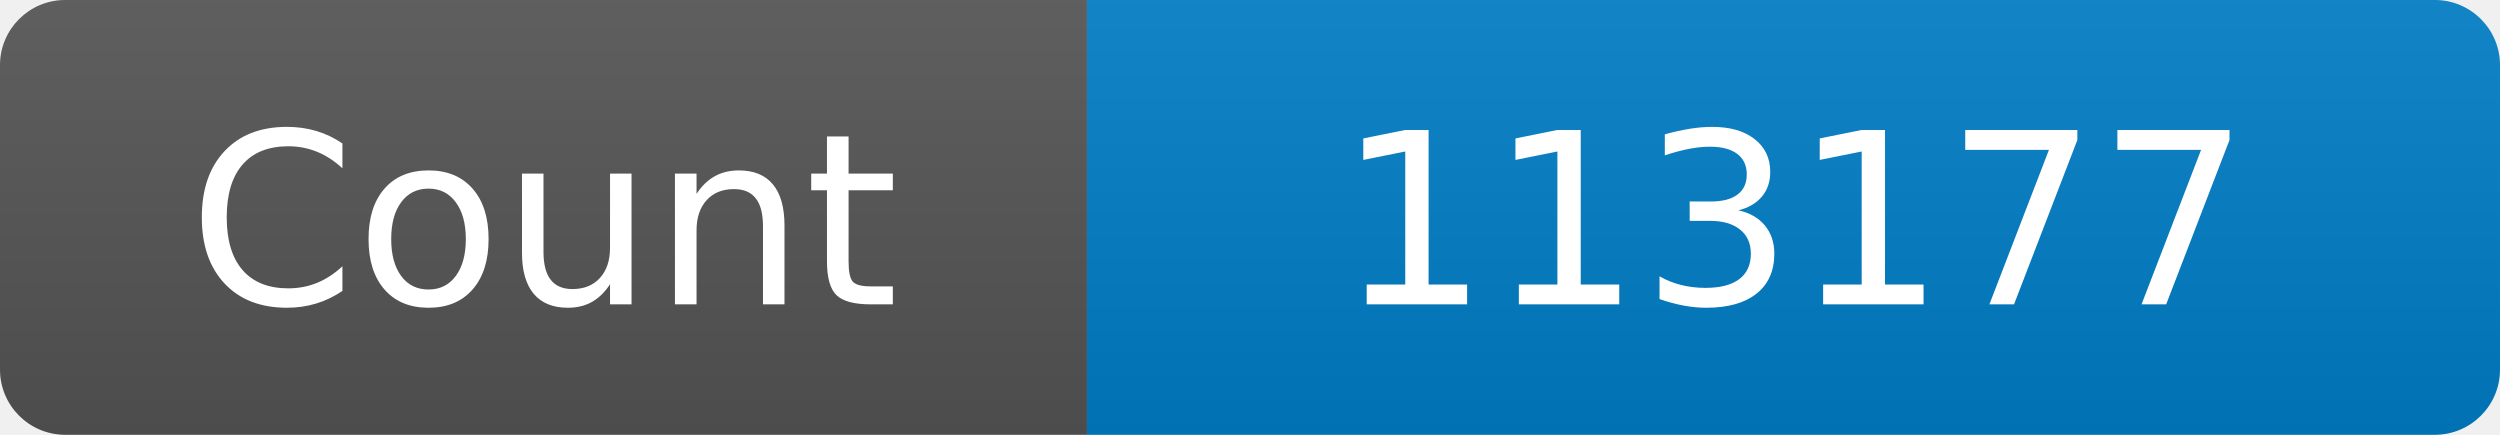
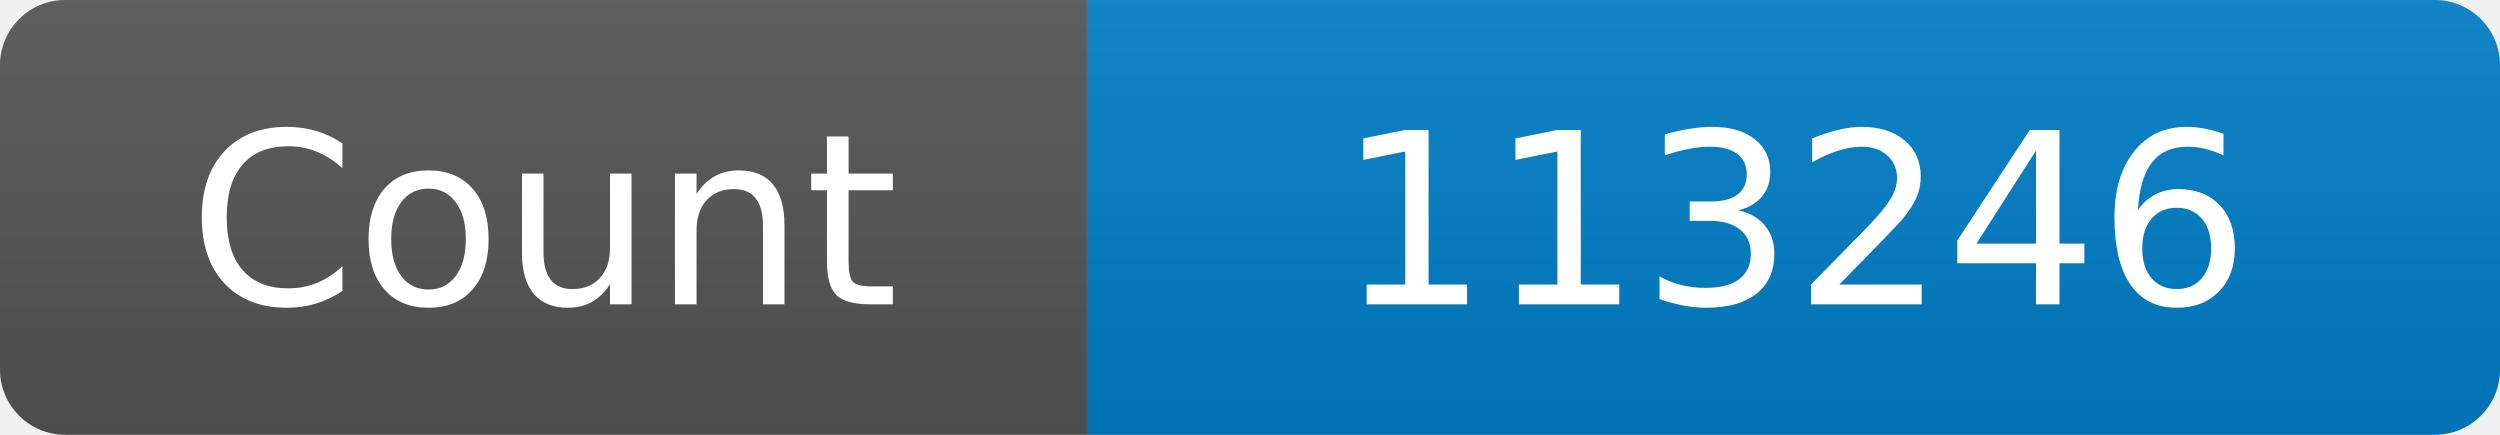
<svg xmlns="http://www.w3.org/2000/svg" width="115" height="20" role="img" aria-label="Maintained?: yes">
  <linearGradient id="s" x2="0" y2="100%">
    <stop offset="0" stop-color="#bbb" stop-opacity=".1" />
    <stop offset="1" stop-opacity=".1" />
  </linearGradient>
  <clipPath id="r">
    <rect width="115" height="20" rx="3" fill="#fff" />
  </clipPath>
  <g clip-path="url(#r)">
    <rect width="50" height="20" fill="#555" />
    <rect x="50" width="160" height="20" fill="#007ec6" />
    <rect width="115" height="20" fill="url(#s)" />
  </g>
  <g fill="#fff" text-anchor="middle" font-family="Verdana,Geneva,DejaVu Sans,sans-serif" font-size="110">
    <text x="250" y="140" transform="scale(.1)" fill="#fff">Count</text>
-     <text x="825" y="140" transform="scale(.1)" fill="#fff">113177</text>
+     <text x="825" y="140" transform="scale(.1)" fill="#fff">113246</text>
  </g>
</svg>
